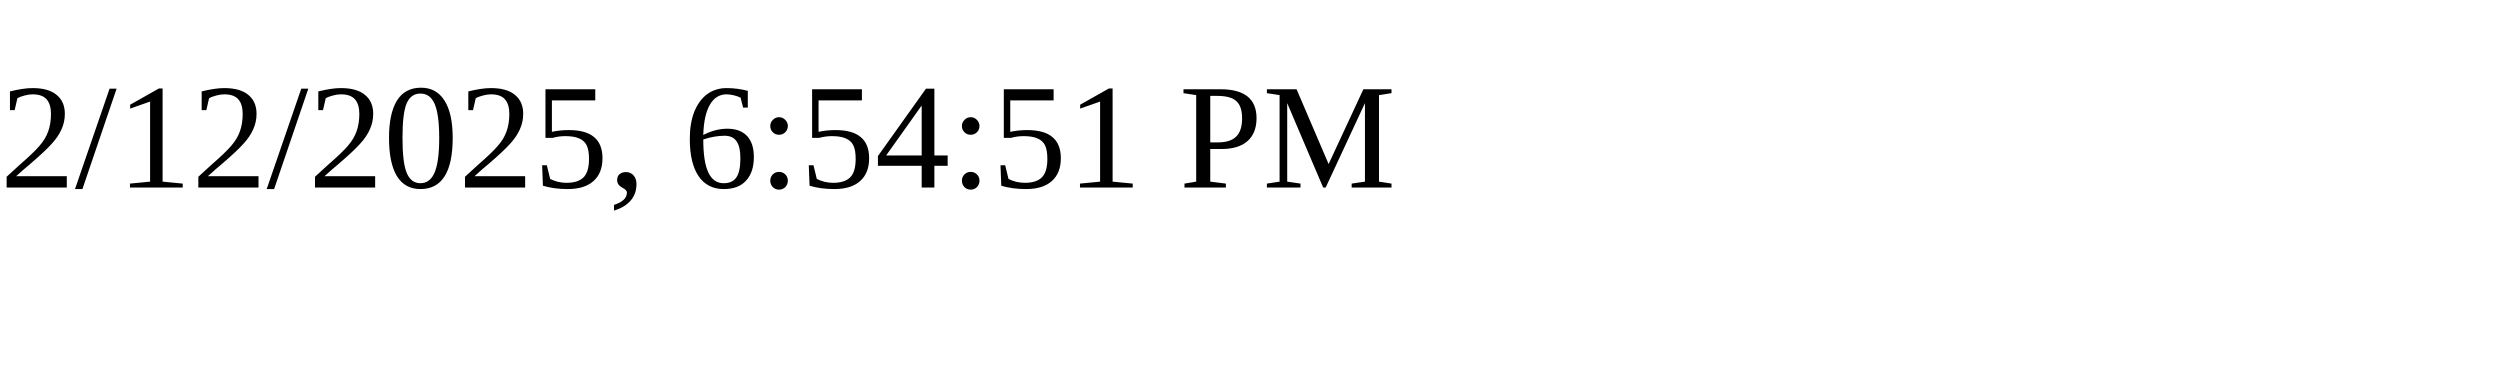
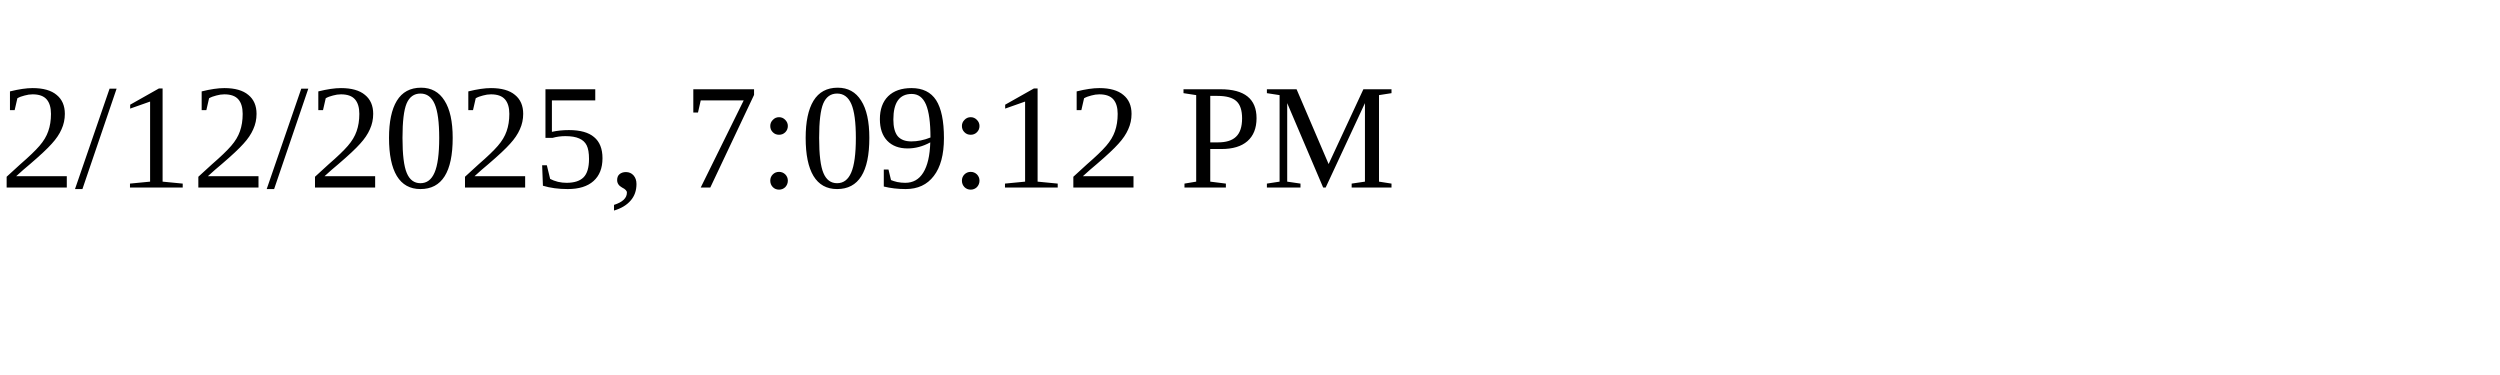
<svg xmlns="http://www.w3.org/2000/svg" height="30" width="200">
-   <text x="0" y="15">2/12/2025, 6:54:51 PM</text>
+   <text x="0" y="15">2/12/2025, 7:09:12 PM</text>
</svg>
